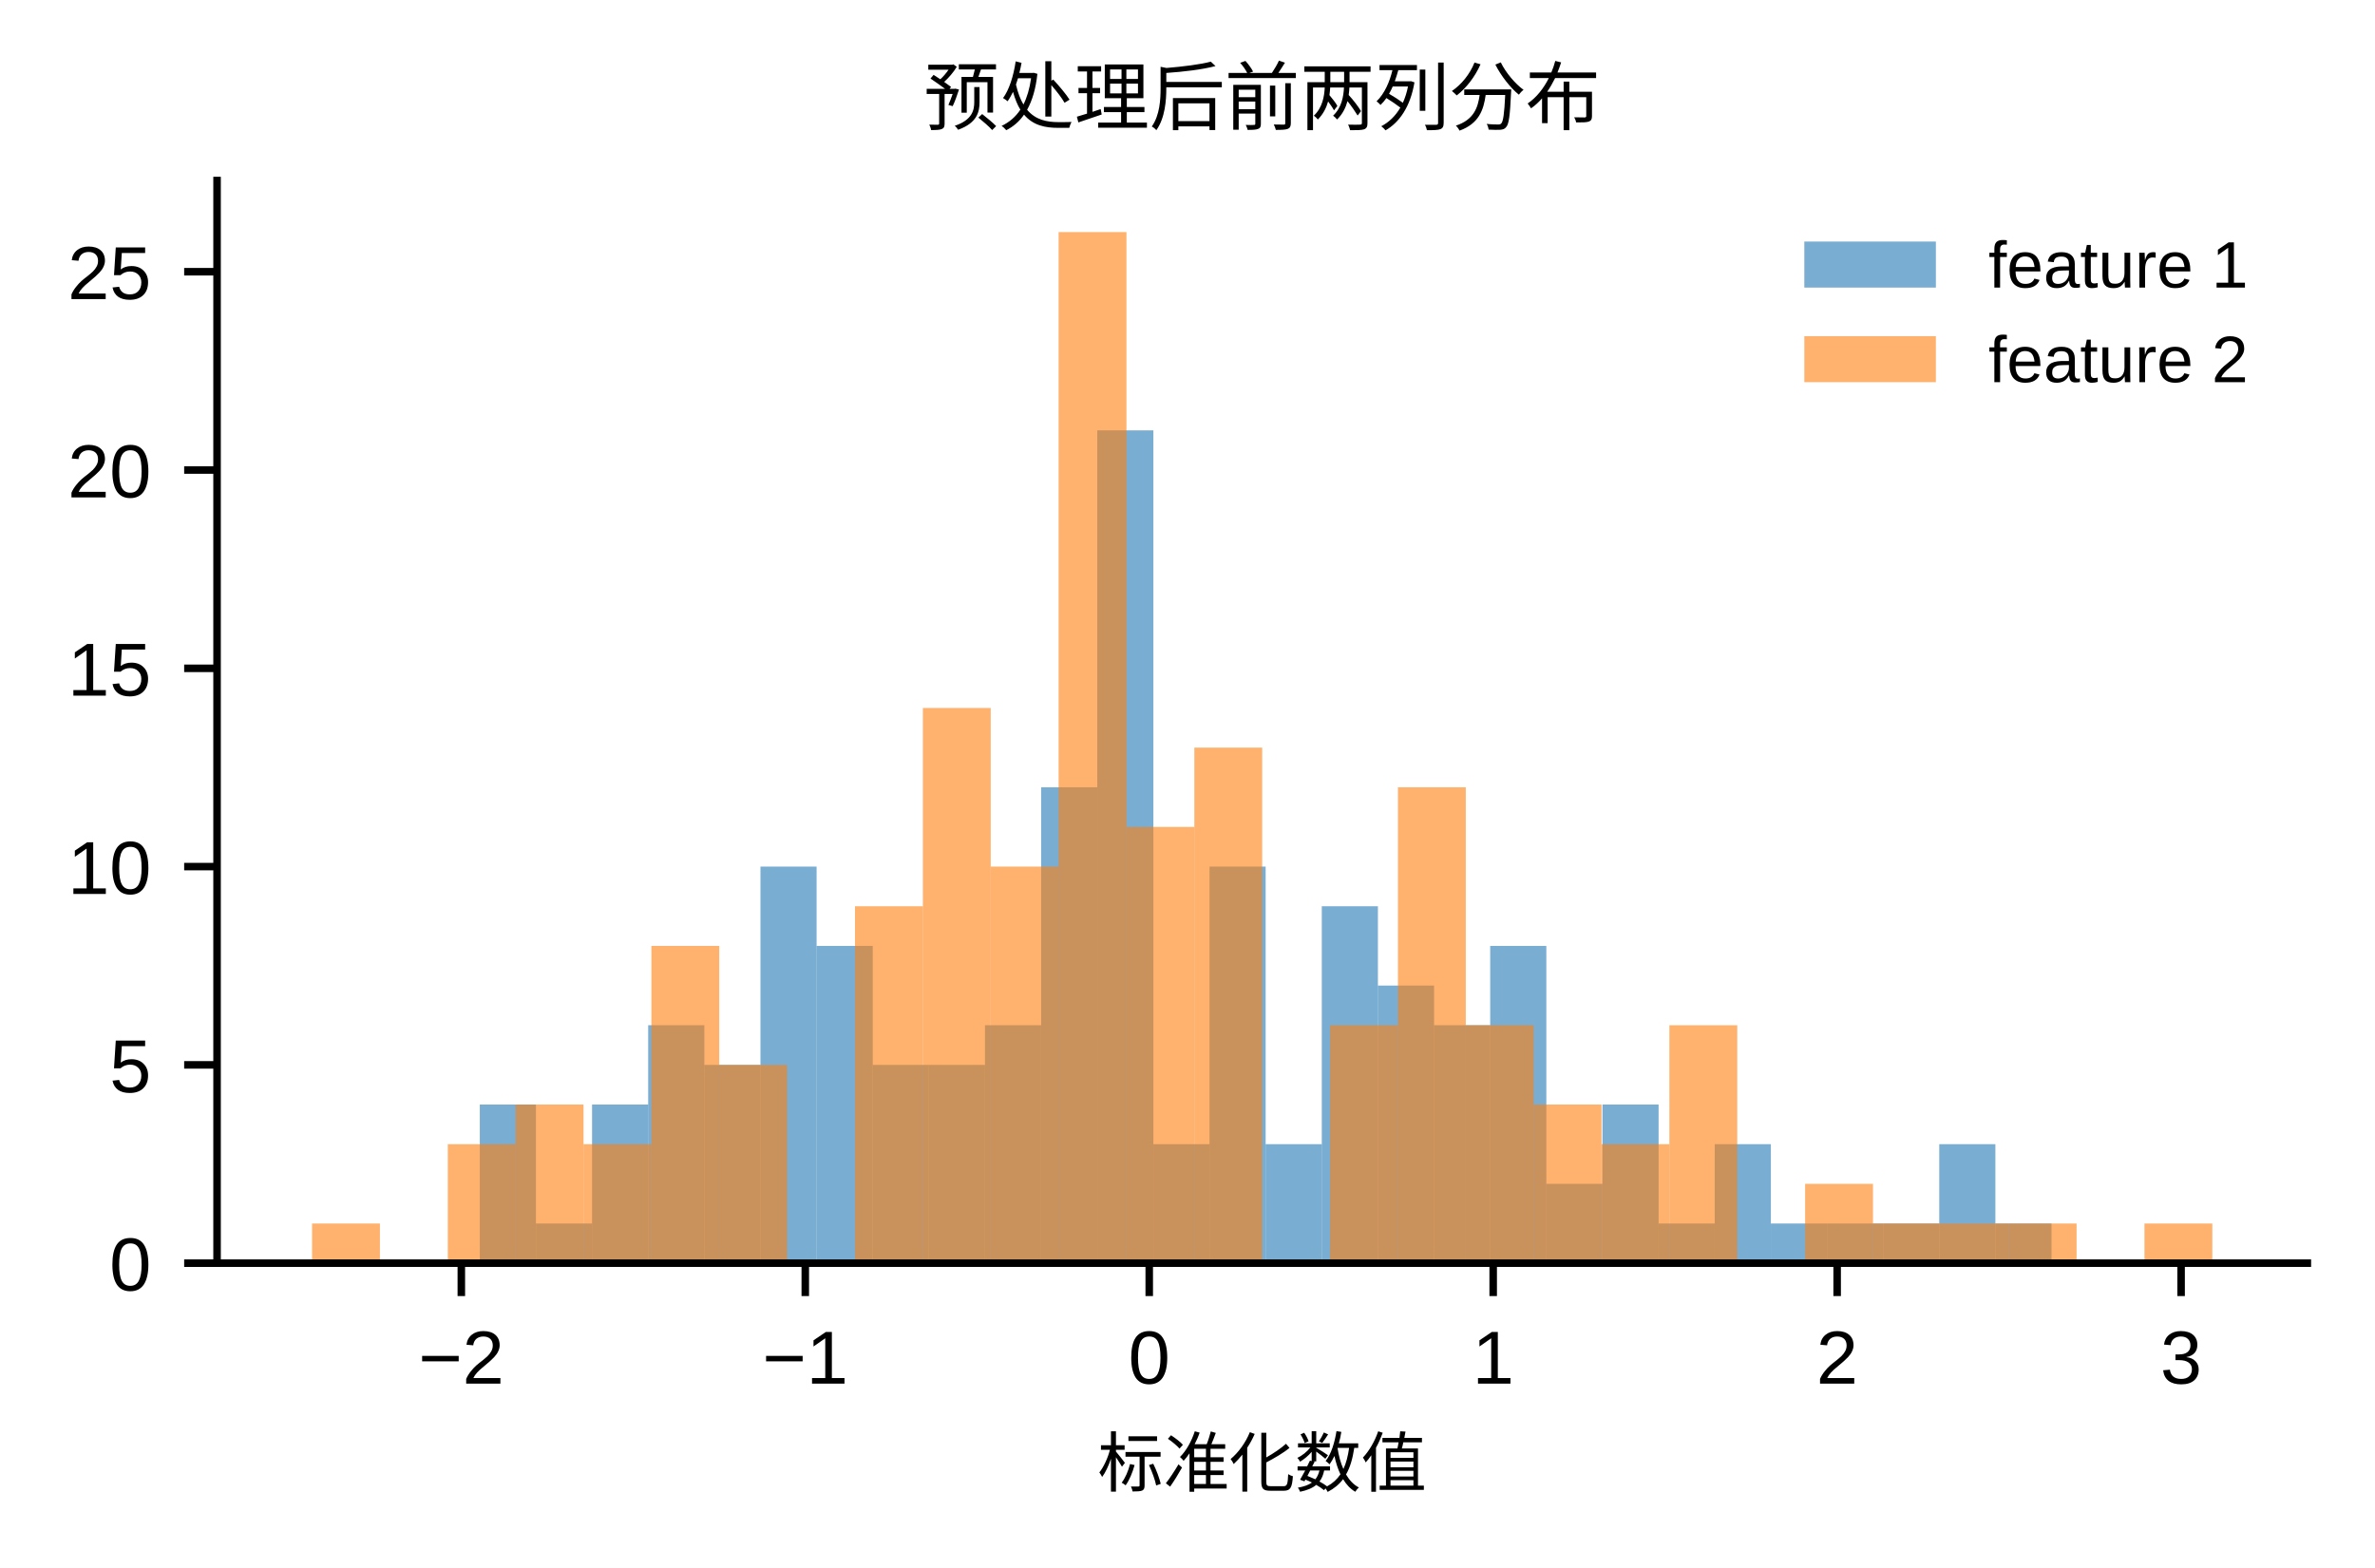
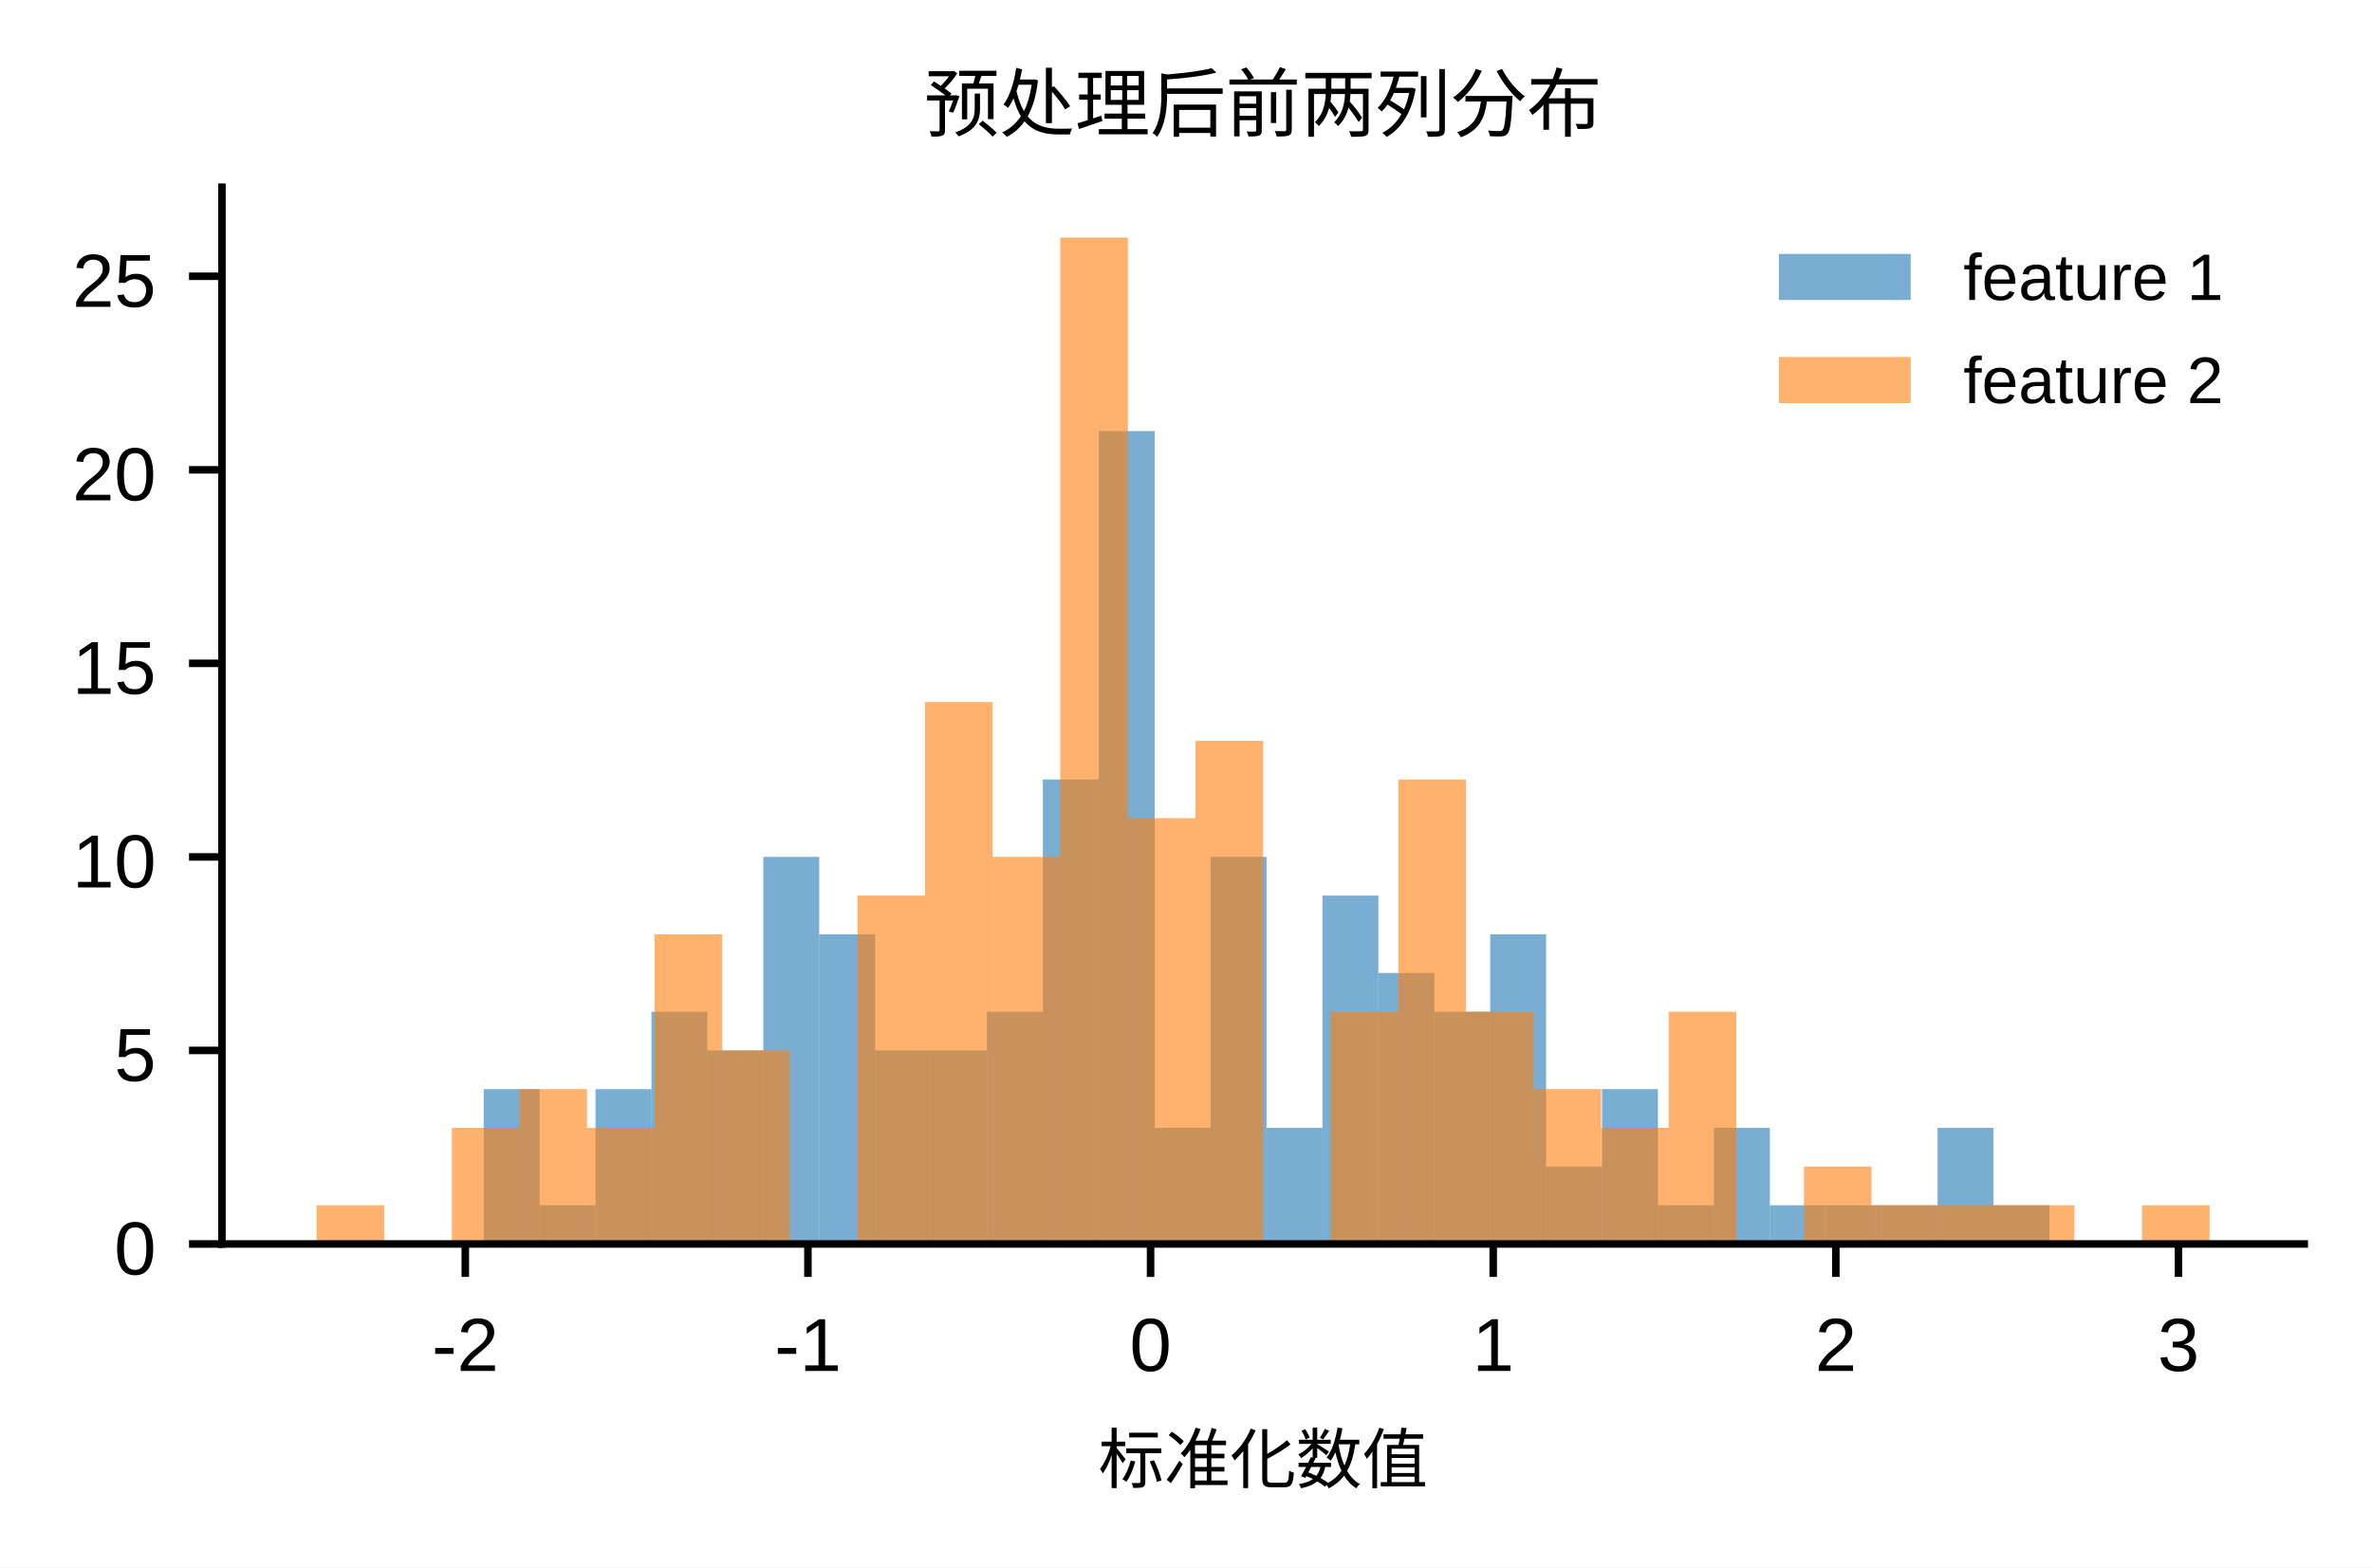
- <svg xmlns="http://www.w3.org/2000/svg" xmlns:xlink="http://www.w3.org/1999/xlink" width="252.736pt" height="166.903pt" viewBox="0 0 252.736 166.903" version="1.1">
+ <svg xmlns="http://www.w3.org/2000/svg" xmlns:xlink="http://www.w3.org/1999/xlink" width="252.021pt" height="166.573pt" viewBox="0 0 252.021 166.573" version="1.1">
  <defs>
    <style type="text/css">*{stroke-linejoin: round; stroke-linecap: butt}</style>
  </defs>
  <g id="figure_1">
    <g id="patch_1">
-       <path d="M 0 166.903  L 252.736 166.903  L 252.736 0  L 0 0  z " style="fill: #ffffff" />
+       <path d="M 0 166.573  L 252.021 166.573  L 252.021 0  L 0 0  z " style="fill: #ffffff" />
    </g>
    <g id="axes_1">
      <g id="patch_2">
-         <path d="M 23.098 134.458  L 245.536 134.458  L 245.536 19.216  L 23.098 19.216  z " style="fill: #ffffff" />
+         <path d="M 23.582 132.2  L 244.821 132.2  L 244.821 19.899  L 23.582 19.899  z " style="fill: #ffffff" />
      </g>
      <g id="patch_3">
-         <path d="M 51.058 134.458  L 57.031 134.458  L 57.031 117.573  L 51.058 117.573  z " clip-path="url(#p405fdd4657)" style="fill: #1f77b4; opacity: 0.6" />
+         <path d="M 51.392 132.2  L 57.333 132.2  L 57.333 115.746  L 51.392 115.746  z " clip-path="url(#p250e04682f)" style="fill: #1f77b4; opacity: 0.6" />
      </g>
      <g id="patch_4">
-         <path d="M 57.031 134.458  L 63.004 134.458  L 63.004 130.237  L 57.031 130.237  z " clip-path="url(#p405fdd4657)" style="fill: #1f77b4; opacity: 0.6" />
+         <path d="M 57.333 132.2  L 63.274 132.2  L 63.274 128.087  L 57.333 128.087  z " clip-path="url(#p250e04682f)" style="fill: #1f77b4; opacity: 0.6" />
      </g>
      <g id="patch_5">
-         <path d="M 63.004 134.458  L 68.978 134.458  L 68.978 117.573  L 63.004 117.573  z " clip-path="url(#p405fdd4657)" style="fill: #1f77b4; opacity: 0.6" />
+         <path d="M 63.274 132.2  L 69.215 132.2  L 69.215 115.746  L 63.274 115.746  z " clip-path="url(#p250e04682f)" style="fill: #1f77b4; opacity: 0.6" />
      </g>
      <g id="patch_6">
-         <path d="M 68.978 134.458  L 74.951 134.458  L 74.951 109.13  L 68.978 109.13  z " clip-path="url(#p405fdd4657)" style="fill: #1f77b4; opacity: 0.6" />
+         <path d="M 69.215 132.2  L 75.156 132.2  L 75.156 107.519  L 69.215 107.519  z " clip-path="url(#p250e04682f)" style="fill: #1f77b4; opacity: 0.6" />
      </g>
      <g id="patch_7">
-         <path d="M 74.951 134.458  L 80.925 134.458  L 80.925 113.352  L 74.951 113.352  z " clip-path="url(#p405fdd4657)" style="fill: #1f77b4; opacity: 0.6" />
+         <path d="M 75.156 132.2  L 81.098 132.2  L 81.098 111.632  L 75.156 111.632  z " clip-path="url(#p250e04682f)" style="fill: #1f77b4; opacity: 0.6" />
      </g>
      <g id="patch_8">
-         <path d="M 80.925 134.458  L 86.898 134.458  L 86.898 92.245  L 80.925 92.245  z " clip-path="url(#p405fdd4657)" style="fill: #1f77b4; opacity: 0.6" />
+         <path d="M 81.098 132.2  L 87.039 132.2  L 87.039 91.064  L 81.098 91.064  z " clip-path="url(#p250e04682f)" style="fill: #1f77b4; opacity: 0.6" />
      </g>
      <g id="patch_9">
-         <path d="M 86.898 134.458  L 92.871 134.458  L 92.871 100.688  L 86.898 100.688  z " clip-path="url(#p405fdd4657)" style="fill: #1f77b4; opacity: 0.6" />
+         <path d="M 87.039 132.2  L 92.98 132.2  L 92.98 99.291  L 87.039 99.291  z " clip-path="url(#p250e04682f)" style="fill: #1f77b4; opacity: 0.6" />
      </g>
      <g id="patch_10">
-         <path d="M 92.871 134.458  L 98.845 134.458  L 98.845 113.352  L 92.871 113.352  z " clip-path="url(#p405fdd4657)" style="fill: #1f77b4; opacity: 0.6" />
+         <path d="M 92.98 132.2  L 98.921 132.2  L 98.921 111.632  L 92.98 111.632  z " clip-path="url(#p250e04682f)" style="fill: #1f77b4; opacity: 0.6" />
      </g>
      <g id="patch_11">
-         <path d="M 98.845 134.458  L 104.818 134.458  L 104.818 113.352  L 98.845 113.352  z " clip-path="url(#p405fdd4657)" style="fill: #1f77b4; opacity: 0.6" />
+         <path d="M 98.921 132.2  L 104.862 132.2  L 104.862 111.632  L 98.921 111.632  z " clip-path="url(#p250e04682f)" style="fill: #1f77b4; opacity: 0.6" />
      </g>
      <g id="patch_12">
-         <path d="M 104.818 134.458  L 110.792 134.458  L 110.792 109.13  L 104.818 109.13  z " clip-path="url(#p405fdd4657)" style="fill: #1f77b4; opacity: 0.6" />
+         <path d="M 104.862 132.2  L 110.804 132.2  L 110.804 107.519  L 104.862 107.519  z " clip-path="url(#p250e04682f)" style="fill: #1f77b4; opacity: 0.6" />
      </g>
      <g id="patch_13">
-         <path d="M 110.792 134.458  L 116.765 134.458  L 116.765 83.802  L 110.792 83.802  z " clip-path="url(#p405fdd4657)" style="fill: #1f77b4; opacity: 0.6" />
+         <path d="M 110.804 132.2  L 116.745 132.2  L 116.745 82.837  L 110.804 82.837  z " clip-path="url(#p250e04682f)" style="fill: #1f77b4; opacity: 0.6" />
      </g>
      <g id="patch_14">
-         <path d="M 116.765 134.458  L 122.738 134.458  L 122.738 45.811  L 116.765 45.811  z " clip-path="url(#p405fdd4657)" style="fill: #1f77b4; opacity: 0.6" />
+         <path d="M 116.745 132.2  L 122.686 132.2  L 122.686 45.814  L 116.745 45.814  z " clip-path="url(#p250e04682f)" style="fill: #1f77b4; opacity: 0.6" />
      </g>
      <g id="patch_15">
-         <path d="M 122.738 134.458  L 128.712 134.458  L 128.712 121.794  L 122.738 121.794  z " clip-path="url(#p405fdd4657)" style="fill: #1f77b4; opacity: 0.6" />
+         <path d="M 122.686 132.2  L 128.627 132.2  L 128.627 119.859  L 122.686 119.859  z " clip-path="url(#p250e04682f)" style="fill: #1f77b4; opacity: 0.6" />
      </g>
      <g id="patch_16">
-         <path d="M 128.712 134.458  L 134.685 134.458  L 134.685 92.245  L 128.712 92.245  z " clip-path="url(#p405fdd4657)" style="fill: #1f77b4; opacity: 0.6" />
+         <path d="M 128.627 132.2  L 134.568 132.2  L 134.568 91.064  L 128.627 91.064  z " clip-path="url(#p250e04682f)" style="fill: #1f77b4; opacity: 0.6" />
      </g>
      <g id="patch_17">
-         <path d="M 134.685 134.458  L 140.659 134.458  L 140.659 121.794  L 134.685 121.794  z " clip-path="url(#p405fdd4657)" style="fill: #1f77b4; opacity: 0.6" />
+         <path d="M 134.568 132.2  L 140.509 132.2  L 140.509 119.859  L 134.568 119.859  z " clip-path="url(#p250e04682f)" style="fill: #1f77b4; opacity: 0.6" />
      </g>
      <g id="patch_18">
-         <path d="M 140.659 134.458  L 146.632 134.458  L 146.632 96.466  L 140.659 96.466  z " clip-path="url(#p405fdd4657)" style="fill: #1f77b4; opacity: 0.6" />
+         <path d="M 140.509 132.2  L 146.451 132.2  L 146.451 95.178  L 140.509 95.178  z " clip-path="url(#p250e04682f)" style="fill: #1f77b4; opacity: 0.6" />
      </g>
      <g id="patch_19">
-         <path d="M 146.632 134.458  L 152.605 134.458  L 152.605 104.909  L 146.632 104.909  z " clip-path="url(#p405fdd4657)" style="fill: #1f77b4; opacity: 0.6" />
+         <path d="M 146.451 132.2  L 152.392 132.2  L 152.392 103.405  L 146.451 103.405  z " clip-path="url(#p250e04682f)" style="fill: #1f77b4; opacity: 0.6" />
      </g>
      <g id="patch_20">
-         <path d="M 152.605 134.458  L 158.579 134.458  L 158.579 109.13  L 152.605 109.13  z " clip-path="url(#p405fdd4657)" style="fill: #1f77b4; opacity: 0.6" />
+         <path d="M 152.392 132.2  L 158.333 132.2  L 158.333 107.519  L 152.392 107.519  z " clip-path="url(#p250e04682f)" style="fill: #1f77b4; opacity: 0.6" />
      </g>
      <g id="patch_21">
-         <path d="M 158.579 134.458  L 164.552 134.458  L 164.552 100.688  L 158.579 100.688  z " clip-path="url(#p405fdd4657)" style="fill: #1f77b4; opacity: 0.6" />
+         <path d="M 158.333 132.2  L 164.274 132.2  L 164.274 99.291  L 158.333 99.291  z " clip-path="url(#p250e04682f)" style="fill: #1f77b4; opacity: 0.6" />
      </g>
      <g id="patch_22">
-         <path d="M 164.552 134.458  L 170.526 134.458  L 170.526 126.016  L 164.552 126.016  z " clip-path="url(#p405fdd4657)" style="fill: #1f77b4; opacity: 0.6" />
+         <path d="M 164.274 132.2  L 170.215 132.2  L 170.215 123.973  L 164.274 123.973  z " clip-path="url(#p250e04682f)" style="fill: #1f77b4; opacity: 0.6" />
      </g>
      <g id="patch_23">
-         <path d="M 170.526 134.458  L 176.499 134.458  L 176.499 117.573  L 170.526 117.573  z " clip-path="url(#p405fdd4657)" style="fill: #1f77b4; opacity: 0.6" />
+         <path d="M 170.215 132.2  L 176.156 132.2  L 176.156 115.746  L 170.215 115.746  z " clip-path="url(#p250e04682f)" style="fill: #1f77b4; opacity: 0.6" />
      </g>
      <g id="patch_24">
-         <path d="M 176.499 134.458  L 182.472 134.458  L 182.472 130.237  L 176.499 130.237  z " clip-path="url(#p405fdd4657)" style="fill: #1f77b4; opacity: 0.6" />
+         <path d="M 176.156 132.2  L 182.098 132.2  L 182.098 128.087  L 176.156 128.087  z " clip-path="url(#p250e04682f)" style="fill: #1f77b4; opacity: 0.6" />
      </g>
      <g id="patch_25">
-         <path d="M 182.472 134.458  L 188.446 134.458  L 188.446 121.794  L 182.472 121.794  z " clip-path="url(#p405fdd4657)" style="fill: #1f77b4; opacity: 0.6" />
+         <path d="M 182.098 132.2  L 188.039 132.2  L 188.039 119.859  L 182.098 119.859  z " clip-path="url(#p250e04682f)" style="fill: #1f77b4; opacity: 0.6" />
      </g>
      <g id="patch_26">
-         <path d="M 188.446 134.458  L 194.419 134.458  L 194.419 130.237  L 188.446 130.237  z " clip-path="url(#p405fdd4657)" style="fill: #1f77b4; opacity: 0.6" />
+         <path d="M 188.039 132.2  L 193.98 132.2  L 193.98 128.087  L 188.039 128.087  z " clip-path="url(#p250e04682f)" style="fill: #1f77b4; opacity: 0.6" />
      </g>
      <g id="patch_27">
-         <path d="M 194.419 134.458  L 200.393 134.458  L 200.393 130.237  L 194.419 130.237  z " clip-path="url(#p405fdd4657)" style="fill: #1f77b4; opacity: 0.6" />
+         <path d="M 193.98 132.2  L 199.921 132.2  L 199.921 128.087  L 193.98 128.087  z " clip-path="url(#p250e04682f)" style="fill: #1f77b4; opacity: 0.6" />
      </g>
      <g id="patch_28">
-         <path d="M 200.393 134.458  L 206.366 134.458  L 206.366 130.237  L 200.393 130.237  z " clip-path="url(#p405fdd4657)" style="fill: #1f77b4; opacity: 0.6" />
+         <path d="M 199.921 132.2  L 205.862 132.2  L 205.862 128.087  L 199.921 128.087  z " clip-path="url(#p250e04682f)" style="fill: #1f77b4; opacity: 0.6" />
      </g>
      <g id="patch_29">
-         <path d="M 206.366 134.458  L 212.339 134.458  L 212.339 121.794  L 206.366 121.794  z " clip-path="url(#p405fdd4657)" style="fill: #1f77b4; opacity: 0.6" />
+         <path d="M 205.862 132.2  L 211.803 132.2  L 211.803 119.859  L 205.862 119.859  z " clip-path="url(#p250e04682f)" style="fill: #1f77b4; opacity: 0.6" />
      </g>
      <g id="patch_30">
-         <path d="M 212.339 134.458  L 218.313 134.458  L 218.313 130.237  L 212.339 130.237  z " clip-path="url(#p405fdd4657)" style="fill: #1f77b4; opacity: 0.6" />
+         <path d="M 211.803 132.2  L 217.745 132.2  L 217.745 128.087  L 211.803 128.087  z " clip-path="url(#p250e04682f)" style="fill: #1f77b4; opacity: 0.6" />
      </g>
      <g id="patch_31">
-         <path d="M 33.208 134.458  L 40.43 134.458  L 40.43 130.237  L 33.208 130.237  z " clip-path="url(#p405fdd4657)" style="fill: #ff7f0e; opacity: 0.6" />
+         <path d="M 33.639 132.2  L 40.822 132.2  L 40.822 128.087  L 33.639 128.087  z " clip-path="url(#p250e04682f)" style="fill: #ff7f0e; opacity: 0.6" />
      </g>
      <g id="patch_32">
-         <path d="M 40.43 134.458  L 47.652 134.458  L 47.652 134.458  L 40.43 134.458  z " clip-path="url(#p405fdd4657)" style="fill: #ff7f0e; opacity: 0.6" />
+         <path d="M 40.822 132.2  L 48.005 132.2  L 48.005 132.2  L 40.822 132.2  z " clip-path="url(#p250e04682f)" style="fill: #ff7f0e; opacity: 0.6" />
      </g>
      <g id="patch_33">
-         <path d="M 47.652 134.458  L 54.874 134.458  L 54.874 121.794  L 47.652 121.794  z " clip-path="url(#p405fdd4657)" style="fill: #ff7f0e; opacity: 0.6" />
+         <path d="M 48.005 132.2  L 55.188 132.2  L 55.188 119.859  L 48.005 119.859  z " clip-path="url(#p250e04682f)" style="fill: #ff7f0e; opacity: 0.6" />
      </g>
      <g id="patch_34">
-         <path d="M 54.874 134.458  L 62.096 134.458  L 62.096 117.573  L 54.874 117.573  z " clip-path="url(#p405fdd4657)" style="fill: #ff7f0e; opacity: 0.6" />
+         <path d="M 55.188 132.2  L 62.371 132.2  L 62.371 115.746  L 55.188 115.746  z " clip-path="url(#p250e04682f)" style="fill: #ff7f0e; opacity: 0.6" />
      </g>
      <g id="patch_35">
-         <path d="M 62.096 134.458  L 69.318 134.458  L 69.318 121.794  L 62.096 121.794  z " clip-path="url(#p405fdd4657)" style="fill: #ff7f0e; opacity: 0.6" />
+         <path d="M 62.371 132.2  L 69.554 132.2  L 69.554 119.859  L 62.371 119.859  z " clip-path="url(#p250e04682f)" style="fill: #ff7f0e; opacity: 0.6" />
      </g>
      <g id="patch_36">
-         <path d="M 69.318 134.458  L 76.54 134.458  L 76.54 100.688  L 69.318 100.688  z " clip-path="url(#p405fdd4657)" style="fill: #ff7f0e; opacity: 0.6" />
+         <path d="M 69.554 132.2  L 76.737 132.2  L 76.737 99.291  L 69.554 99.291  z " clip-path="url(#p250e04682f)" style="fill: #ff7f0e; opacity: 0.6" />
      </g>
      <g id="patch_37">
-         <path d="M 76.54 134.458  L 83.762 134.458  L 83.762 113.352  L 76.54 113.352  z " clip-path="url(#p405fdd4657)" style="fill: #ff7f0e; opacity: 0.6" />
+         <path d="M 76.737 132.2  L 83.92 132.2  L 83.92 111.632  L 76.737 111.632  z " clip-path="url(#p250e04682f)" style="fill: #ff7f0e; opacity: 0.6" />
      </g>
      <g id="patch_38">
-         <path d="M 83.762 134.458  L 90.984 134.458  L 90.984 134.458  L 83.762 134.458  z " clip-path="url(#p405fdd4657)" style="fill: #ff7f0e; opacity: 0.6" />
+         <path d="M 83.92 132.2  L 91.103 132.2  L 91.103 132.2  L 83.92 132.2  z " clip-path="url(#p250e04682f)" style="fill: #ff7f0e; opacity: 0.6" />
      </g>
      <g id="patch_39">
-         <path d="M 90.984 134.458  L 98.206 134.458  L 98.206 96.466  L 90.984 96.466  z " clip-path="url(#p405fdd4657)" style="fill: #ff7f0e; opacity: 0.6" />
+         <path d="M 91.103 132.2  L 98.286 132.2  L 98.286 95.178  L 91.103 95.178  z " clip-path="url(#p250e04682f)" style="fill: #ff7f0e; opacity: 0.6" />
      </g>
      <g id="patch_40">
-         <path d="M 98.206 134.458  L 105.428 134.458  L 105.428 75.36  L 98.206 75.36  z " clip-path="url(#p405fdd4657)" style="fill: #ff7f0e; opacity: 0.6" />
+         <path d="M 98.286 132.2  L 105.469 132.2  L 105.469 74.61  L 98.286 74.61  z " clip-path="url(#p250e04682f)" style="fill: #ff7f0e; opacity: 0.6" />
      </g>
      <g id="patch_41">
-         <path d="M 105.428 134.458  L 112.651 134.458  L 112.651 92.245  L 105.428 92.245  z " clip-path="url(#p405fdd4657)" style="fill: #ff7f0e; opacity: 0.6" />
+         <path d="M 105.469 132.2  L 112.652 132.2  L 112.652 91.064  L 105.469 91.064  z " clip-path="url(#p250e04682f)" style="fill: #ff7f0e; opacity: 0.6" />
      </g>
      <g id="patch_42">
-         <path d="M 112.651 134.458  L 119.873 134.458  L 119.873 24.704  L 112.651 24.704  z " clip-path="url(#p405fdd4657)" style="fill: #ff7f0e; opacity: 0.6" />
+         <path d="M 112.652 132.2  L 119.835 132.2  L 119.835 25.246  L 112.652 25.246  z " clip-path="url(#p250e04682f)" style="fill: #ff7f0e; opacity: 0.6" />
      </g>
      <g id="patch_43">
-         <path d="M 119.873 134.458  L 127.095 134.458  L 127.095 88.024  L 119.873 88.024  z " clip-path="url(#p405fdd4657)" style="fill: #ff7f0e; opacity: 0.6" />
+         <path d="M 119.835 132.2  L 127.019 132.2  L 127.019 86.95  L 119.835 86.95  z " clip-path="url(#p250e04682f)" style="fill: #ff7f0e; opacity: 0.6" />
      </g>
      <g id="patch_44">
-         <path d="M 127.095 134.458  L 134.317 134.458  L 134.317 79.581  L 127.095 79.581  z " clip-path="url(#p405fdd4657)" style="fill: #ff7f0e; opacity: 0.6" />
+         <path d="M 127.019 132.2  L 134.202 132.2  L 134.202 78.723  L 127.019 78.723  z " clip-path="url(#p250e04682f)" style="fill: #ff7f0e; opacity: 0.6" />
      </g>
      <g id="patch_45">
-         <path d="M 134.317 134.458  L 141.539 134.458  L 141.539 134.458  L 134.317 134.458  z " clip-path="url(#p405fdd4657)" style="fill: #ff7f0e; opacity: 0.6" />
+         <path d="M 134.202 132.2  L 141.385 132.2  L 141.385 132.2  L 134.202 132.2  z " clip-path="url(#p250e04682f)" style="fill: #ff7f0e; opacity: 0.6" />
      </g>
      <g id="patch_46">
-         <path d="M 141.539 134.458  L 148.761 134.458  L 148.761 109.13  L 141.539 109.13  z " clip-path="url(#p405fdd4657)" style="fill: #ff7f0e; opacity: 0.6" />
+         <path d="M 141.385 132.2  L 148.568 132.2  L 148.568 107.519  L 141.385 107.519  z " clip-path="url(#p250e04682f)" style="fill: #ff7f0e; opacity: 0.6" />
      </g>
      <g id="patch_47">
-         <path d="M 148.761 134.458  L 155.983 134.458  L 155.983 83.802  L 148.761 83.802  z " clip-path="url(#p405fdd4657)" style="fill: #ff7f0e; opacity: 0.6" />
+         <path d="M 148.568 132.2  L 155.751 132.2  L 155.751 82.837  L 148.568 82.837  z " clip-path="url(#p250e04682f)" style="fill: #ff7f0e; opacity: 0.6" />
      </g>
      <g id="patch_48">
-         <path d="M 155.983 134.458  L 163.205 134.458  L 163.205 109.13  L 155.983 109.13  z " clip-path="url(#p405fdd4657)" style="fill: #ff7f0e; opacity: 0.6" />
+         <path d="M 155.751 132.2  L 162.934 132.2  L 162.934 107.519  L 155.751 107.519  z " clip-path="url(#p250e04682f)" style="fill: #ff7f0e; opacity: 0.6" />
      </g>
      <g id="patch_49">
-         <path d="M 163.205 134.458  L 170.427 134.458  L 170.427 117.573  L 163.205 117.573  z " clip-path="url(#p405fdd4657)" style="fill: #ff7f0e; opacity: 0.6" />
+         <path d="M 162.934 132.2  L 170.117 132.2  L 170.117 115.746  L 162.934 115.746  z " clip-path="url(#p250e04682f)" style="fill: #ff7f0e; opacity: 0.6" />
      </g>
      <g id="patch_50">
-         <path d="M 170.427 134.458  L 177.649 134.458  L 177.649 121.794  L 170.427 121.794  z " clip-path="url(#p405fdd4657)" style="fill: #ff7f0e; opacity: 0.6" />
+         <path d="M 170.117 132.2  L 177.3 132.2  L 177.3 119.859  L 170.117 119.859  z " clip-path="url(#p250e04682f)" style="fill: #ff7f0e; opacity: 0.6" />
      </g>
      <g id="patch_51">
-         <path d="M 177.649 134.458  L 184.871 134.458  L 184.871 109.13  L 177.649 109.13  z " clip-path="url(#p405fdd4657)" style="fill: #ff7f0e; opacity: 0.6" />
+         <path d="M 177.3 132.2  L 184.483 132.2  L 184.483 107.519  L 177.3 107.519  z " clip-path="url(#p250e04682f)" style="fill: #ff7f0e; opacity: 0.6" />
      </g>
      <g id="patch_52">
-         <path d="M 184.871 134.458  L 192.093 134.458  L 192.093 134.458  L 184.871 134.458  z " clip-path="url(#p405fdd4657)" style="fill: #ff7f0e; opacity: 0.6" />
+         <path d="M 184.483 132.2  L 191.666 132.2  L 191.666 132.2  L 184.483 132.2  z " clip-path="url(#p250e04682f)" style="fill: #ff7f0e; opacity: 0.6" />
      </g>
      <g id="patch_53">
-         <path d="M 192.093 134.458  L 199.315 134.458  L 199.315 126.016  L 192.093 126.016  z " clip-path="url(#p405fdd4657)" style="fill: #ff7f0e; opacity: 0.6" />
+         <path d="M 191.666 132.2  L 198.849 132.2  L 198.849 123.973  L 191.666 123.973  z " clip-path="url(#p250e04682f)" style="fill: #ff7f0e; opacity: 0.6" />
      </g>
      <g id="patch_54">
-         <path d="M 199.315 134.458  L 206.537 134.458  L 206.537 130.237  L 199.315 130.237  z " clip-path="url(#p405fdd4657)" style="fill: #ff7f0e; opacity: 0.6" />
+         <path d="M 198.849 132.2  L 206.032 132.2  L 206.032 128.087  L 198.849 128.087  z " clip-path="url(#p250e04682f)" style="fill: #ff7f0e; opacity: 0.6" />
      </g>
      <g id="patch_55">
-         <path d="M 206.537 134.458  L 213.759 134.458  L 213.759 130.237  L 206.537 130.237  z " clip-path="url(#p405fdd4657)" style="fill: #ff7f0e; opacity: 0.6" />
+         <path d="M 206.032 132.2  L 213.215 132.2  L 213.215 128.087  L 206.032 128.087  z " clip-path="url(#p250e04682f)" style="fill: #ff7f0e; opacity: 0.6" />
      </g>
      <g id="patch_56">
-         <path d="M 213.759 134.458  L 220.981 134.458  L 220.981 130.237  L 213.759 130.237  z " clip-path="url(#p405fdd4657)" style="fill: #ff7f0e; opacity: 0.6" />
+         <path d="M 213.215 132.2  L 220.398 132.2  L 220.398 128.087  L 213.215 128.087  z " clip-path="url(#p250e04682f)" style="fill: #ff7f0e; opacity: 0.6" />
      </g>
      <g id="patch_57">
-         <path d="M 220.981 134.458  L 228.203 134.458  L 228.203 134.458  L 220.981 134.458  z " clip-path="url(#p405fdd4657)" style="fill: #ff7f0e; opacity: 0.6" />
+         <path d="M 220.398 132.2  L 227.581 132.2  L 227.581 132.2  L 220.398 132.2  z " clip-path="url(#p250e04682f)" style="fill: #ff7f0e; opacity: 0.6" />
      </g>
      <g id="patch_58">
-         <path d="M 228.203 134.458  L 235.425 134.458  L 235.425 130.237  L 228.203 130.237  z " clip-path="url(#p405fdd4657)" style="fill: #ff7f0e; opacity: 0.6" />
+         <path d="M 227.581 132.2  L 234.764 132.2  L 234.764 128.087  L 227.581 128.087  z " clip-path="url(#p250e04682f)" style="fill: #ff7f0e; opacity: 0.6" />
      </g>
      <g id="matplotlib.axis_1">
        <g id="xtick_1">
          <g id="line2d_1">
            <defs>
-               <path id="m30b7a3f8a7" d="M 0 0  L 0 3.5  " style="stroke: #000000; stroke-width: 0.8" />
+               <path id="m63b50f6902" d="M 0 0  L 0 3.5  " style="stroke: #000000; stroke-width: 0.8" />
            </defs>
            <g>
-               <use xlink:href="#m30b7a3f8a7" x="49.092" y="134.458" style="stroke: #000000; stroke-width: 0.8" />
+               <use xlink:href="#m63b50f6902" x="49.436" y="132.2" style="stroke: #000000; stroke-width: 0.8" />
            </g>
          </g>
          <g id="text_1">
-             <text style="font-size: 8px; font-family: 'Arial', 'Helvetica', 'DejaVu Sans', 'Liberation Sans', sans-serif; text-anchor: middle" x="49.092" y="147.282" transform="rotate(-0 49.0917 147.2825)">−2</text>
+             <text style="font-size: 8px; font-family: 'Microsoft YaHei', 'Arial', 'Helvetica', 'DejaVu Sans', 'Liberation Sans', sans-serif; text-anchor: middle" x="49.436" y="145.696" transform="rotate(-0 49.43647 145.6962)">-2</text>
          </g>
        </g>
        <g id="xtick_2">
          <g id="line2d_2">
            <g>
-               <use xlink:href="#m30b7a3f8a7" x="85.694" y="134.458" style="stroke: #000000; stroke-width: 0.8" />
+               <use xlink:href="#m63b50f6902" x="85.841" y="132.2" style="stroke: #000000; stroke-width: 0.8" />
            </g>
          </g>
          <g id="text_2">
-             <text style="font-size: 8px; font-family: 'Arial', 'Helvetica', 'DejaVu Sans', 'Liberation Sans', sans-serif; text-anchor: middle" x="85.694" y="147.282" transform="rotate(-0 85.69381 147.2825)">−1</text>
+             <text style="font-size: 8px; font-family: 'Microsoft YaHei', 'Arial', 'Helvetica', 'DejaVu Sans', 'Liberation Sans', sans-serif; text-anchor: middle" x="85.841" y="145.696" transform="rotate(-0 85.84111 145.6962)">-1</text>
          </g>
        </g>
        <g id="xtick_3">
          <g id="line2d_3">
            <g>
-               <use xlink:href="#m30b7a3f8a7" x="122.296" y="134.458" style="stroke: #000000; stroke-width: 0.8" />
+               <use xlink:href="#m63b50f6902" x="122.246" y="132.2" style="stroke: #000000; stroke-width: 0.8" />
            </g>
          </g>
          <g id="text_3">
-             <text style="font-size: 8px; font-family: 'Arial', 'Helvetica', 'DejaVu Sans', 'Liberation Sans', sans-serif; text-anchor: middle" x="122.296" y="147.282" transform="rotate(-0 122.2959 147.2825)">0</text>
+             <text style="font-size: 8px; font-family: 'Microsoft YaHei', 'Arial', 'Helvetica', 'DejaVu Sans', 'Liberation Sans', sans-serif; text-anchor: middle" x="122.246" y="145.696" transform="rotate(-0 122.2458 145.6962)">0</text>
          </g>
        </g>
        <g id="xtick_4">
          <g id="line2d_4">
            <g>
-               <use xlink:href="#m30b7a3f8a7" x="158.898" y="134.458" style="stroke: #000000; stroke-width: 0.8" />
+               <use xlink:href="#m63b50f6902" x="158.65" y="132.2" style="stroke: #000000; stroke-width: 0.8" />
            </g>
          </g>
          <g id="text_4">
-             <text style="font-size: 8px; font-family: 'Arial', 'Helvetica', 'DejaVu Sans', 'Liberation Sans', sans-serif; text-anchor: middle" x="158.898" y="147.282" transform="rotate(-0 158.898 147.2825)">1</text>
+             <text style="font-size: 8px; font-family: 'Microsoft YaHei', 'Arial', 'Helvetica', 'DejaVu Sans', 'Liberation Sans', sans-serif; text-anchor: middle" x="158.65" y="145.696" transform="rotate(-0 158.6504 145.6962)">1</text>
          </g>
        </g>
        <g id="xtick_5">
          <g id="line2d_5">
            <g>
-               <use xlink:href="#m30b7a3f8a7" x="195.5" y="134.458" style="stroke: #000000; stroke-width: 0.8" />
+               <use xlink:href="#m63b50f6902" x="195.055" y="132.2" style="stroke: #000000; stroke-width: 0.8" />
            </g>
          </g>
          <g id="text_5">
-             <text style="font-size: 8px; font-family: 'Arial', 'Helvetica', 'DejaVu Sans', 'Liberation Sans', sans-serif; text-anchor: middle" x="195.5" y="147.282" transform="rotate(-0 195.5001 147.2825)">2</text>
+             <text style="font-size: 8px; font-family: 'Microsoft YaHei', 'Arial', 'Helvetica', 'DejaVu Sans', 'Liberation Sans', sans-serif; text-anchor: middle" x="195.055" y="145.696" transform="rotate(-0 195.055 145.6962)">2</text>
          </g>
        </g>
        <g id="xtick_6">
          <g id="line2d_6">
            <g>
-               <use xlink:href="#m30b7a3f8a7" x="232.102" y="134.458" style="stroke: #000000; stroke-width: 0.8" />
+               <use xlink:href="#m63b50f6902" x="231.46" y="132.2" style="stroke: #000000; stroke-width: 0.8" />
            </g>
          </g>
          <g id="text_6">
-             <text style="font-size: 8px; font-family: 'Arial', 'Helvetica', 'DejaVu Sans', 'Liberation Sans', sans-serif; text-anchor: middle" x="232.102" y="147.282" transform="rotate(-0 232.1022 147.2825)">3</text>
+             <text style="font-size: 8px; font-family: 'Microsoft YaHei', 'Arial', 'Helvetica', 'DejaVu Sans', 'Liberation Sans', sans-serif; text-anchor: middle" x="231.46" y="145.696" transform="rotate(-0 231.4597 145.6962)">3</text>
          </g>
        </g>
        <g id="text_7">
-           <text style="font-size: 7px; font-family: 'Arial', 'Helvetica', 'DejaVu Sans', 'Liberation Sans', sans-serif; text-anchor: middle" x="134.317" y="158.23" transform="rotate(-0 134.3166 158.2303)">标准化数值</text>
+           <text style="font-size: 7px; font-family: 'Microsoft YaHei', 'Arial', 'Helvetica', 'DejaVu Sans', 'Liberation Sans', sans-serif; text-anchor: middle" x="134.202" y="157.599" transform="rotate(-0 134.2016 157.5992)">标准化数值</text>
        </g>
      </g>
      <g id="matplotlib.axis_2">
        <g id="ytick_1">
          <g id="line2d_7">
            <defs>
-               <path id="mea2d0c7d13" d="M 0 0  L -3.5 0  " style="stroke: #000000; stroke-width: 0.8" />
+               <path id="m4b44a24e58" d="M 0 0  L -3.5 0  " style="stroke: #000000; stroke-width: 0.8" />
            </defs>
            <g>
-               <use xlink:href="#mea2d0c7d13" x="23.098" y="134.458" style="stroke: #000000; stroke-width: 0.8" />
+               <use xlink:href="#m4b44a24e58" x="23.582" y="132.2" style="stroke: #000000; stroke-width: 0.8" />
            </g>
          </g>
          <g id="text_8">
-             <text style="font-size: 8px; font-family: 'Arial', 'Helvetica', 'DejaVu Sans', 'Liberation Sans', sans-serif; text-anchor: end" x="16.098" y="137.37" transform="rotate(-0 16.0975 137.3704)">0</text>
+             <text style="font-size: 8px; font-family: 'Microsoft YaHei', 'Arial', 'Helvetica', 'DejaVu Sans', 'Liberation Sans', sans-serif; text-anchor: end" x="16.582" y="135.448" transform="rotate(-0 16.5825 135.4482)">0</text>
          </g>
        </g>
        <g id="ytick_2">
          <g id="line2d_8">
            <g>
-               <use xlink:href="#mea2d0c7d13" x="23.098" y="113.352" style="stroke: #000000; stroke-width: 0.8" />
+               <use xlink:href="#m4b44a24e58" x="23.582" y="111.632" style="stroke: #000000; stroke-width: 0.8" />
            </g>
          </g>
          <g id="text_9">
-             <text style="font-size: 8px; font-family: 'Arial', 'Helvetica', 'DejaVu Sans', 'Liberation Sans', sans-serif; text-anchor: end" x="16.098" y="116.264" transform="rotate(-0 16.0975 116.2638)">5</text>
+             <text style="font-size: 8px; font-family: 'Microsoft YaHei', 'Arial', 'Helvetica', 'DejaVu Sans', 'Liberation Sans', sans-serif; text-anchor: end" x="16.582" y="114.88" transform="rotate(-0 16.5825 114.8802)">5</text>
          </g>
        </g>
        <g id="ytick_3">
          <g id="line2d_9">
            <g>
-               <use xlink:href="#mea2d0c7d13" x="23.098" y="92.245" style="stroke: #000000; stroke-width: 0.8" />
+               <use xlink:href="#m4b44a24e58" x="23.582" y="91.064" style="stroke: #000000; stroke-width: 0.8" />
            </g>
          </g>
          <g id="text_10">
-             <text style="font-size: 8px; font-family: 'Arial', 'Helvetica', 'DejaVu Sans', 'Liberation Sans', sans-serif; text-anchor: end" x="16.098" y="95.157" transform="rotate(-0 16.0975 95.15717)">10</text>
+             <text style="font-size: 8px; font-family: 'Microsoft YaHei', 'Arial', 'Helvetica', 'DejaVu Sans', 'Liberation Sans', sans-serif; text-anchor: end" x="16.582" y="94.312" transform="rotate(-0 16.5825 94.31214)">10</text>
          </g>
        </g>
        <g id="ytick_4">
          <g id="line2d_10">
            <g>
-               <use xlink:href="#mea2d0c7d13" x="23.098" y="71.138" style="stroke: #000000; stroke-width: 0.8" />
+               <use xlink:href="#m4b44a24e58" x="23.582" y="70.496" style="stroke: #000000; stroke-width: 0.8" />
            </g>
          </g>
          <g id="text_11">
-             <text style="font-size: 8px; font-family: 'Arial', 'Helvetica', 'DejaVu Sans', 'Liberation Sans', sans-serif; text-anchor: end" x="16.098" y="74.051" transform="rotate(-0 16.0975 74.05058)">15</text>
+             <text style="font-size: 8px; font-family: 'Microsoft YaHei', 'Arial', 'Helvetica', 'DejaVu Sans', 'Liberation Sans', sans-serif; text-anchor: end" x="16.582" y="73.744" transform="rotate(-0 16.5825 73.74412)">15</text>
          </g>
        </g>
        <g id="ytick_5">
          <g id="line2d_11">
            <g>
-               <use xlink:href="#mea2d0c7d13" x="23.098" y="50.032" style="stroke: #000000; stroke-width: 0.8" />
+               <use xlink:href="#m4b44a24e58" x="23.582" y="49.928" style="stroke: #000000; stroke-width: 0.8" />
            </g>
          </g>
          <g id="text_12">
-             <text style="font-size: 8px; font-family: 'Arial', 'Helvetica', 'DejaVu Sans', 'Liberation Sans', sans-serif; text-anchor: end" x="16.098" y="52.944" transform="rotate(-0 16.0975 52.94399)">20</text>
+             <text style="font-size: 8px; font-family: 'Microsoft YaHei', 'Arial', 'Helvetica', 'DejaVu Sans', 'Liberation Sans', sans-serif; text-anchor: end" x="16.582" y="53.176" transform="rotate(-0 16.5825 53.1761)">20</text>
          </g>
        </g>
        <g id="ytick_6">
          <g id="line2d_12">
            <g>
-               <use xlink:href="#mea2d0c7d13" x="23.098" y="28.925" style="stroke: #000000; stroke-width: 0.8" />
+               <use xlink:href="#m4b44a24e58" x="23.582" y="29.36" style="stroke: #000000; stroke-width: 0.8" />
            </g>
          </g>
          <g id="text_13">
-             <text style="font-size: 8px; font-family: 'Arial', 'Helvetica', 'DejaVu Sans', 'Liberation Sans', sans-serif; text-anchor: end" x="16.098" y="31.837" transform="rotate(-0 16.0975 31.83739)">25</text>
+             <text style="font-size: 8px; font-family: 'Microsoft YaHei', 'Arial', 'Helvetica', 'DejaVu Sans', 'Liberation Sans', sans-serif; text-anchor: end" x="16.582" y="32.608" transform="rotate(-0 16.5825 32.60809)">25</text>
          </g>
        </g>
      </g>
      <g id="patch_59">
-         <path d="M 23.098 134.458  L 23.098 19.216  " style="fill: none; stroke: #000000; stroke-width: 0.8; stroke-linejoin: miter; stroke-linecap: square" />
+         <path d="M 23.582 132.2  L 23.582 19.899  " style="fill: none; stroke: #000000; stroke-width: 0.8; stroke-linejoin: miter; stroke-linecap: square" />
      </g>
      <g id="patch_60">
-         <path d="M 23.098 134.458  L 245.536 134.458  " style="fill: none; stroke: #000000; stroke-width: 0.8; stroke-linejoin: miter; stroke-linecap: square" />
+         <path d="M 23.582 132.2  L 244.821 132.2  " style="fill: none; stroke: #000000; stroke-width: 0.8; stroke-linejoin: miter; stroke-linecap: square" />
      </g>
      <g id="text_14">
-         <text style="font-size: 8px; font-family: 'Arial', 'Helvetica', 'DejaVu Sans', 'Liberation Sans', sans-serif; text-anchor: middle" x="134.317" y="13.216" transform="rotate(-0 134.3166 13.21625)">预处理后前两列分布</text>
+         <text style="font-size: 8px; font-family: 'Microsoft YaHei', 'Arial', 'Helvetica', 'DejaVu Sans', 'Liberation Sans', sans-serif; text-anchor: middle" x="134.202" y="13.899" transform="rotate(-0 134.2016 13.89875)">预处理后前两列分布</text>
      </g>
      <g id="legend_1">
        <g id="patch_61">
-           <path d="M 192.007 30.612  L 206.007 30.612  L 206.007 25.712  L 192.007 25.712  z " style="fill: #1f77b4; opacity: 0.6" />
+           <path d="M 189.01 31.883  L 203.01 31.883  L 203.01 26.983  L 189.01 26.983  z " style="fill: #1f77b4; opacity: 0.6" />
        </g>
        <g id="text_15">
-           <text style="font-size: 7px; font-family: 'Arial', 'Helvetica', 'DejaVu Sans', 'Liberation Sans', sans-serif; text-anchor: start" x="211.607" y="30.612" transform="rotate(-0 211.6075 30.61244)">feature 1</text>
+           <text style="font-size: 7px; font-family: 'Microsoft YaHei', 'Arial', 'Helvetica', 'DejaVu Sans', 'Liberation Sans', sans-serif; text-anchor: start" x="208.61" y="31.883" transform="rotate(-0 208.6098 31.88283)">feature 1</text>
        </g>
        <g id="patch_62">
-           <path d="M 192.007 40.682  L 206.007 40.682  L 206.007 35.782  L 192.007 35.782  z " style="fill: #ff7f0e; opacity: 0.6" />
+           <path d="M 189.01 42.841  L 203.01 42.841  L 203.01 37.941  L 189.01 37.941  z " style="fill: #ff7f0e; opacity: 0.6" />
        </g>
        <g id="text_16">
-           <text style="font-size: 7px; font-family: 'Arial', 'Helvetica', 'DejaVu Sans', 'Liberation Sans', sans-serif; text-anchor: start" x="211.607" y="40.682" transform="rotate(-0 211.6075 40.68178)">feature 2</text>
+           <text style="font-size: 7px; font-family: 'Microsoft YaHei', 'Arial', 'Helvetica', 'DejaVu Sans', 'Liberation Sans', sans-serif; text-anchor: start" x="208.61" y="42.841" transform="rotate(-0 208.6098 42.84084)">feature 2</text>
        </g>
      </g>
    </g>
  </g>
  <defs>
-     <clipPath id="p405fdd4657">
-       <rect x="23.098" y="19.216" width="222.438" height="115.242" />
+     <clipPath id="p250e04682f">
+       <rect x="23.582" y="19.899" width="221.238" height="112.301" />
    </clipPath>
  </defs>
</svg>
